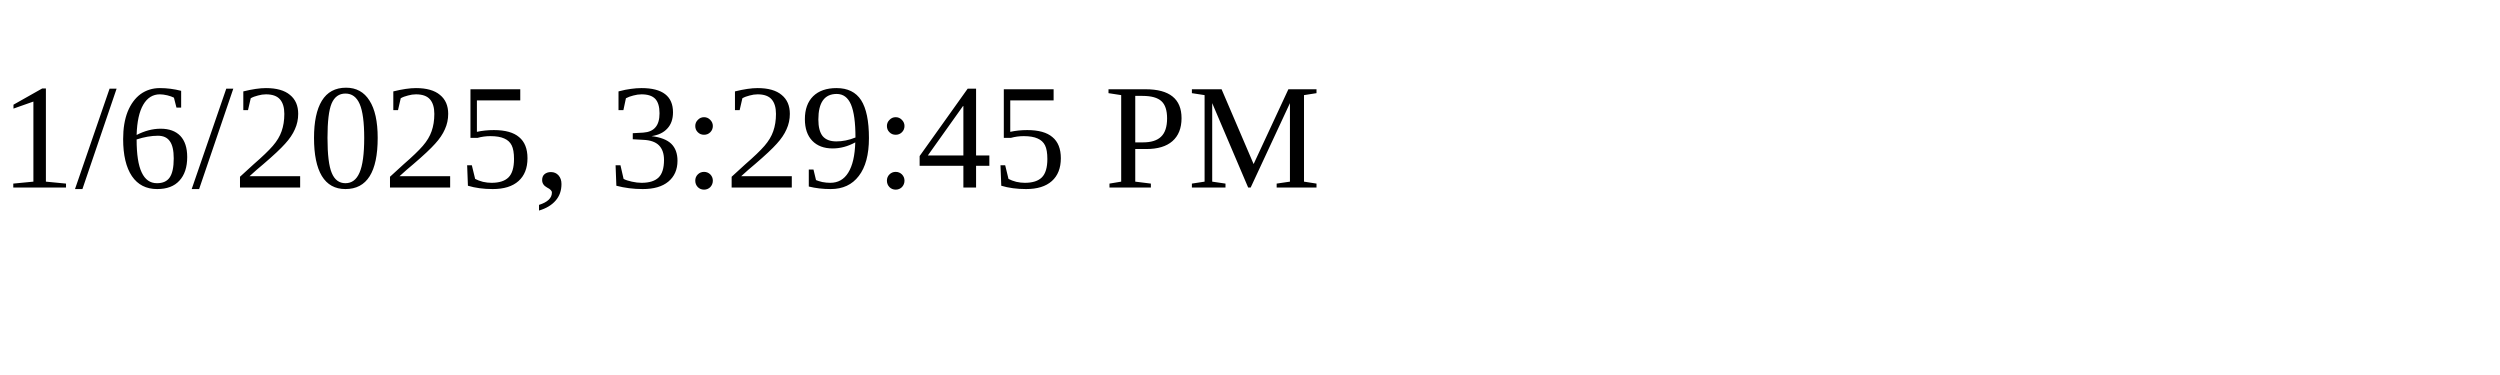
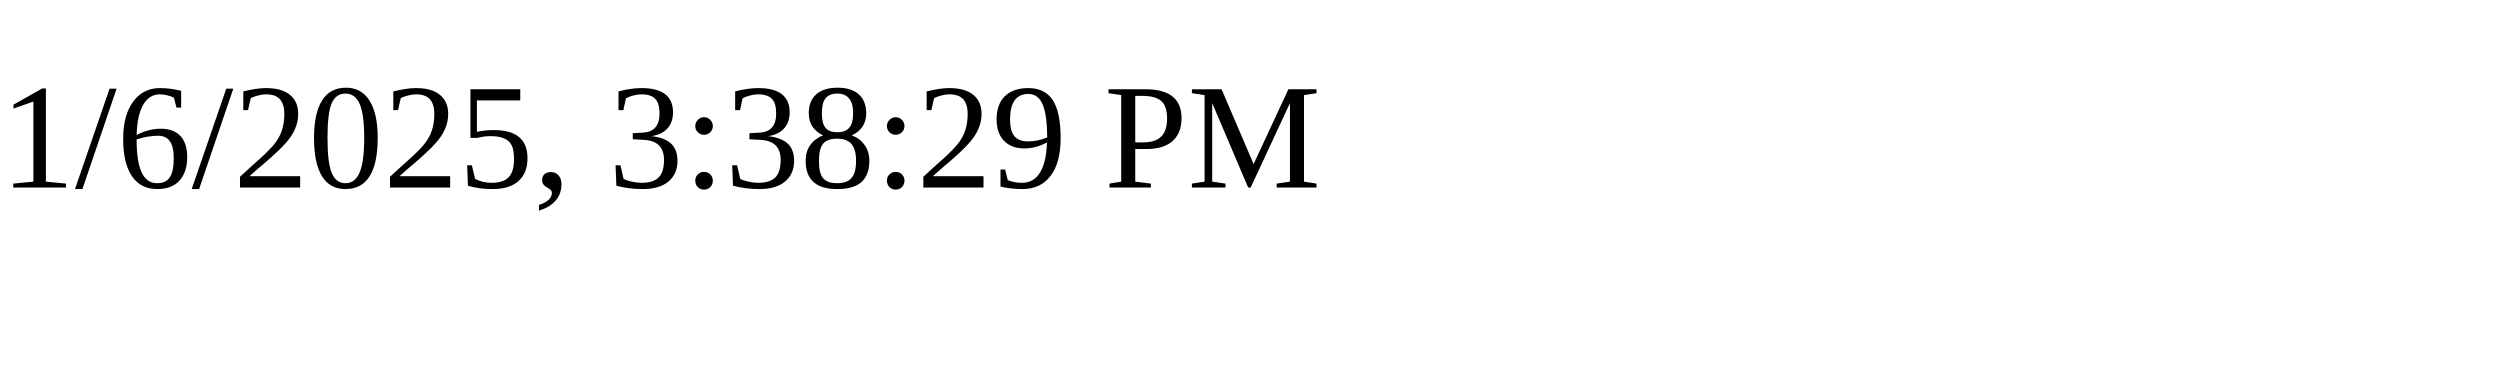
<svg xmlns="http://www.w3.org/2000/svg" height="30" width="200">
-   <text x="0" y="15">1/6/2025, 3:29:45 PM</text>
+   <text x="0" y="15">1/6/2025, 3:38:29 PM</text>
</svg>
